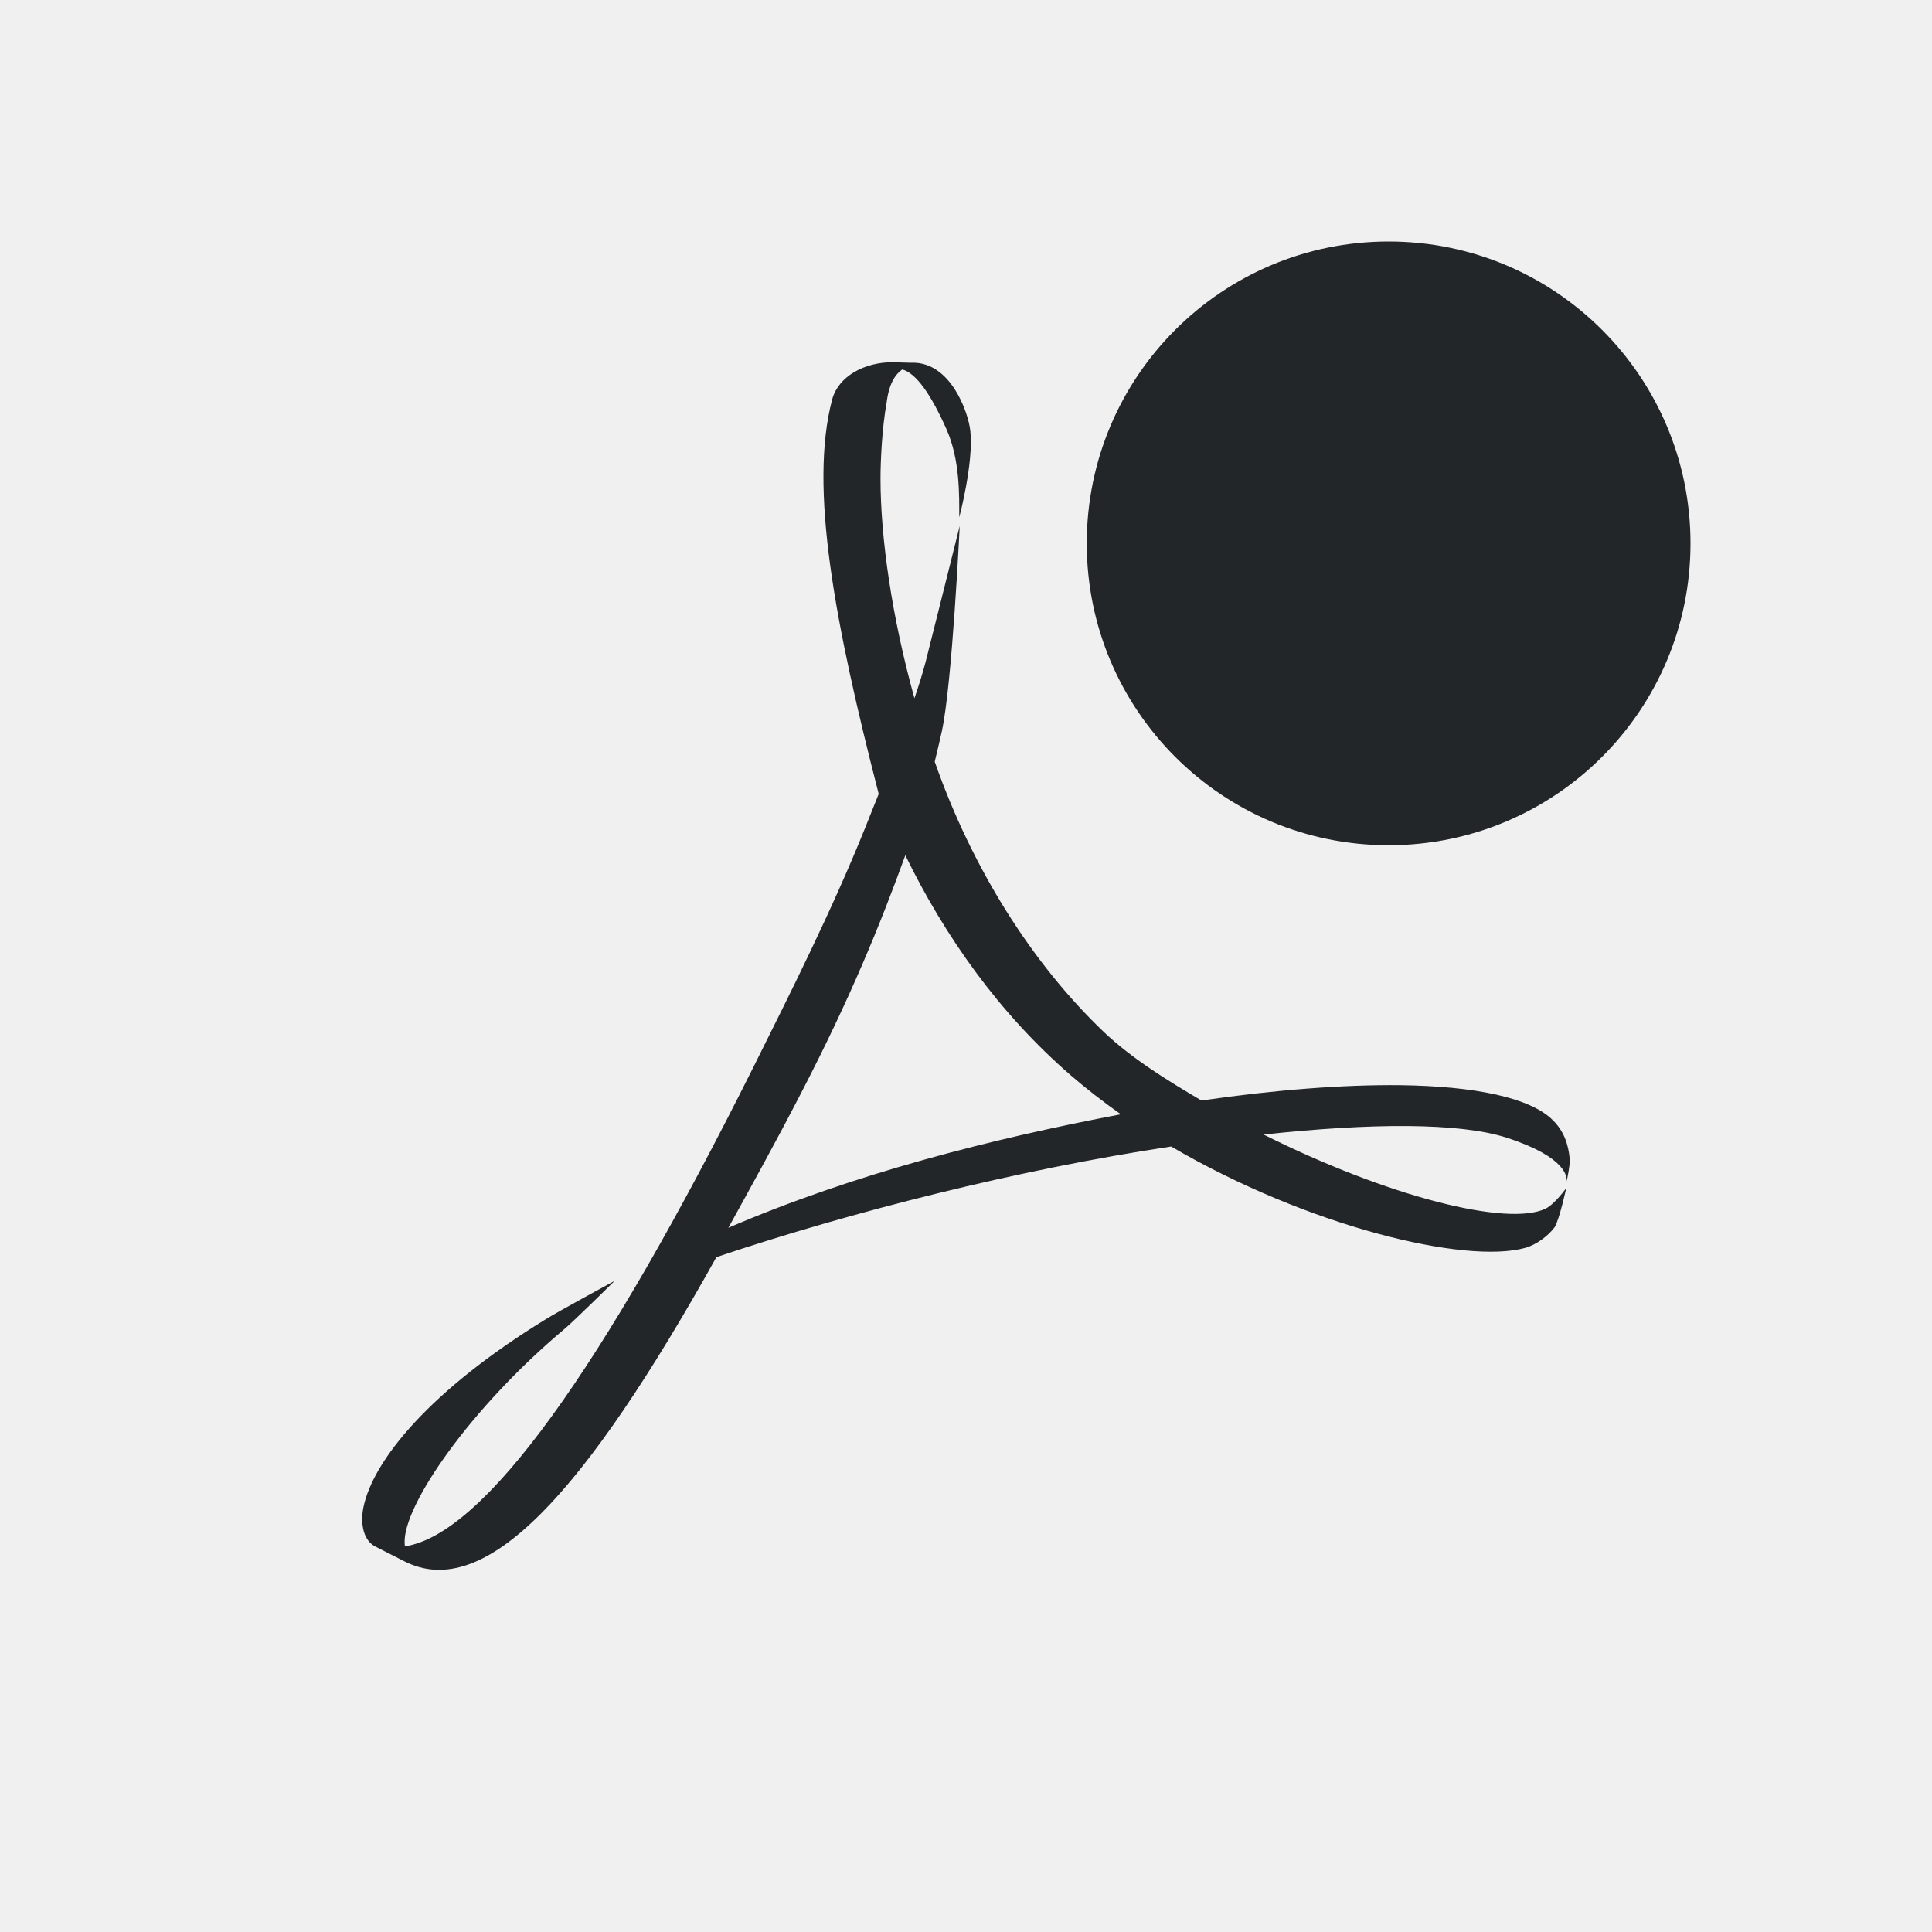
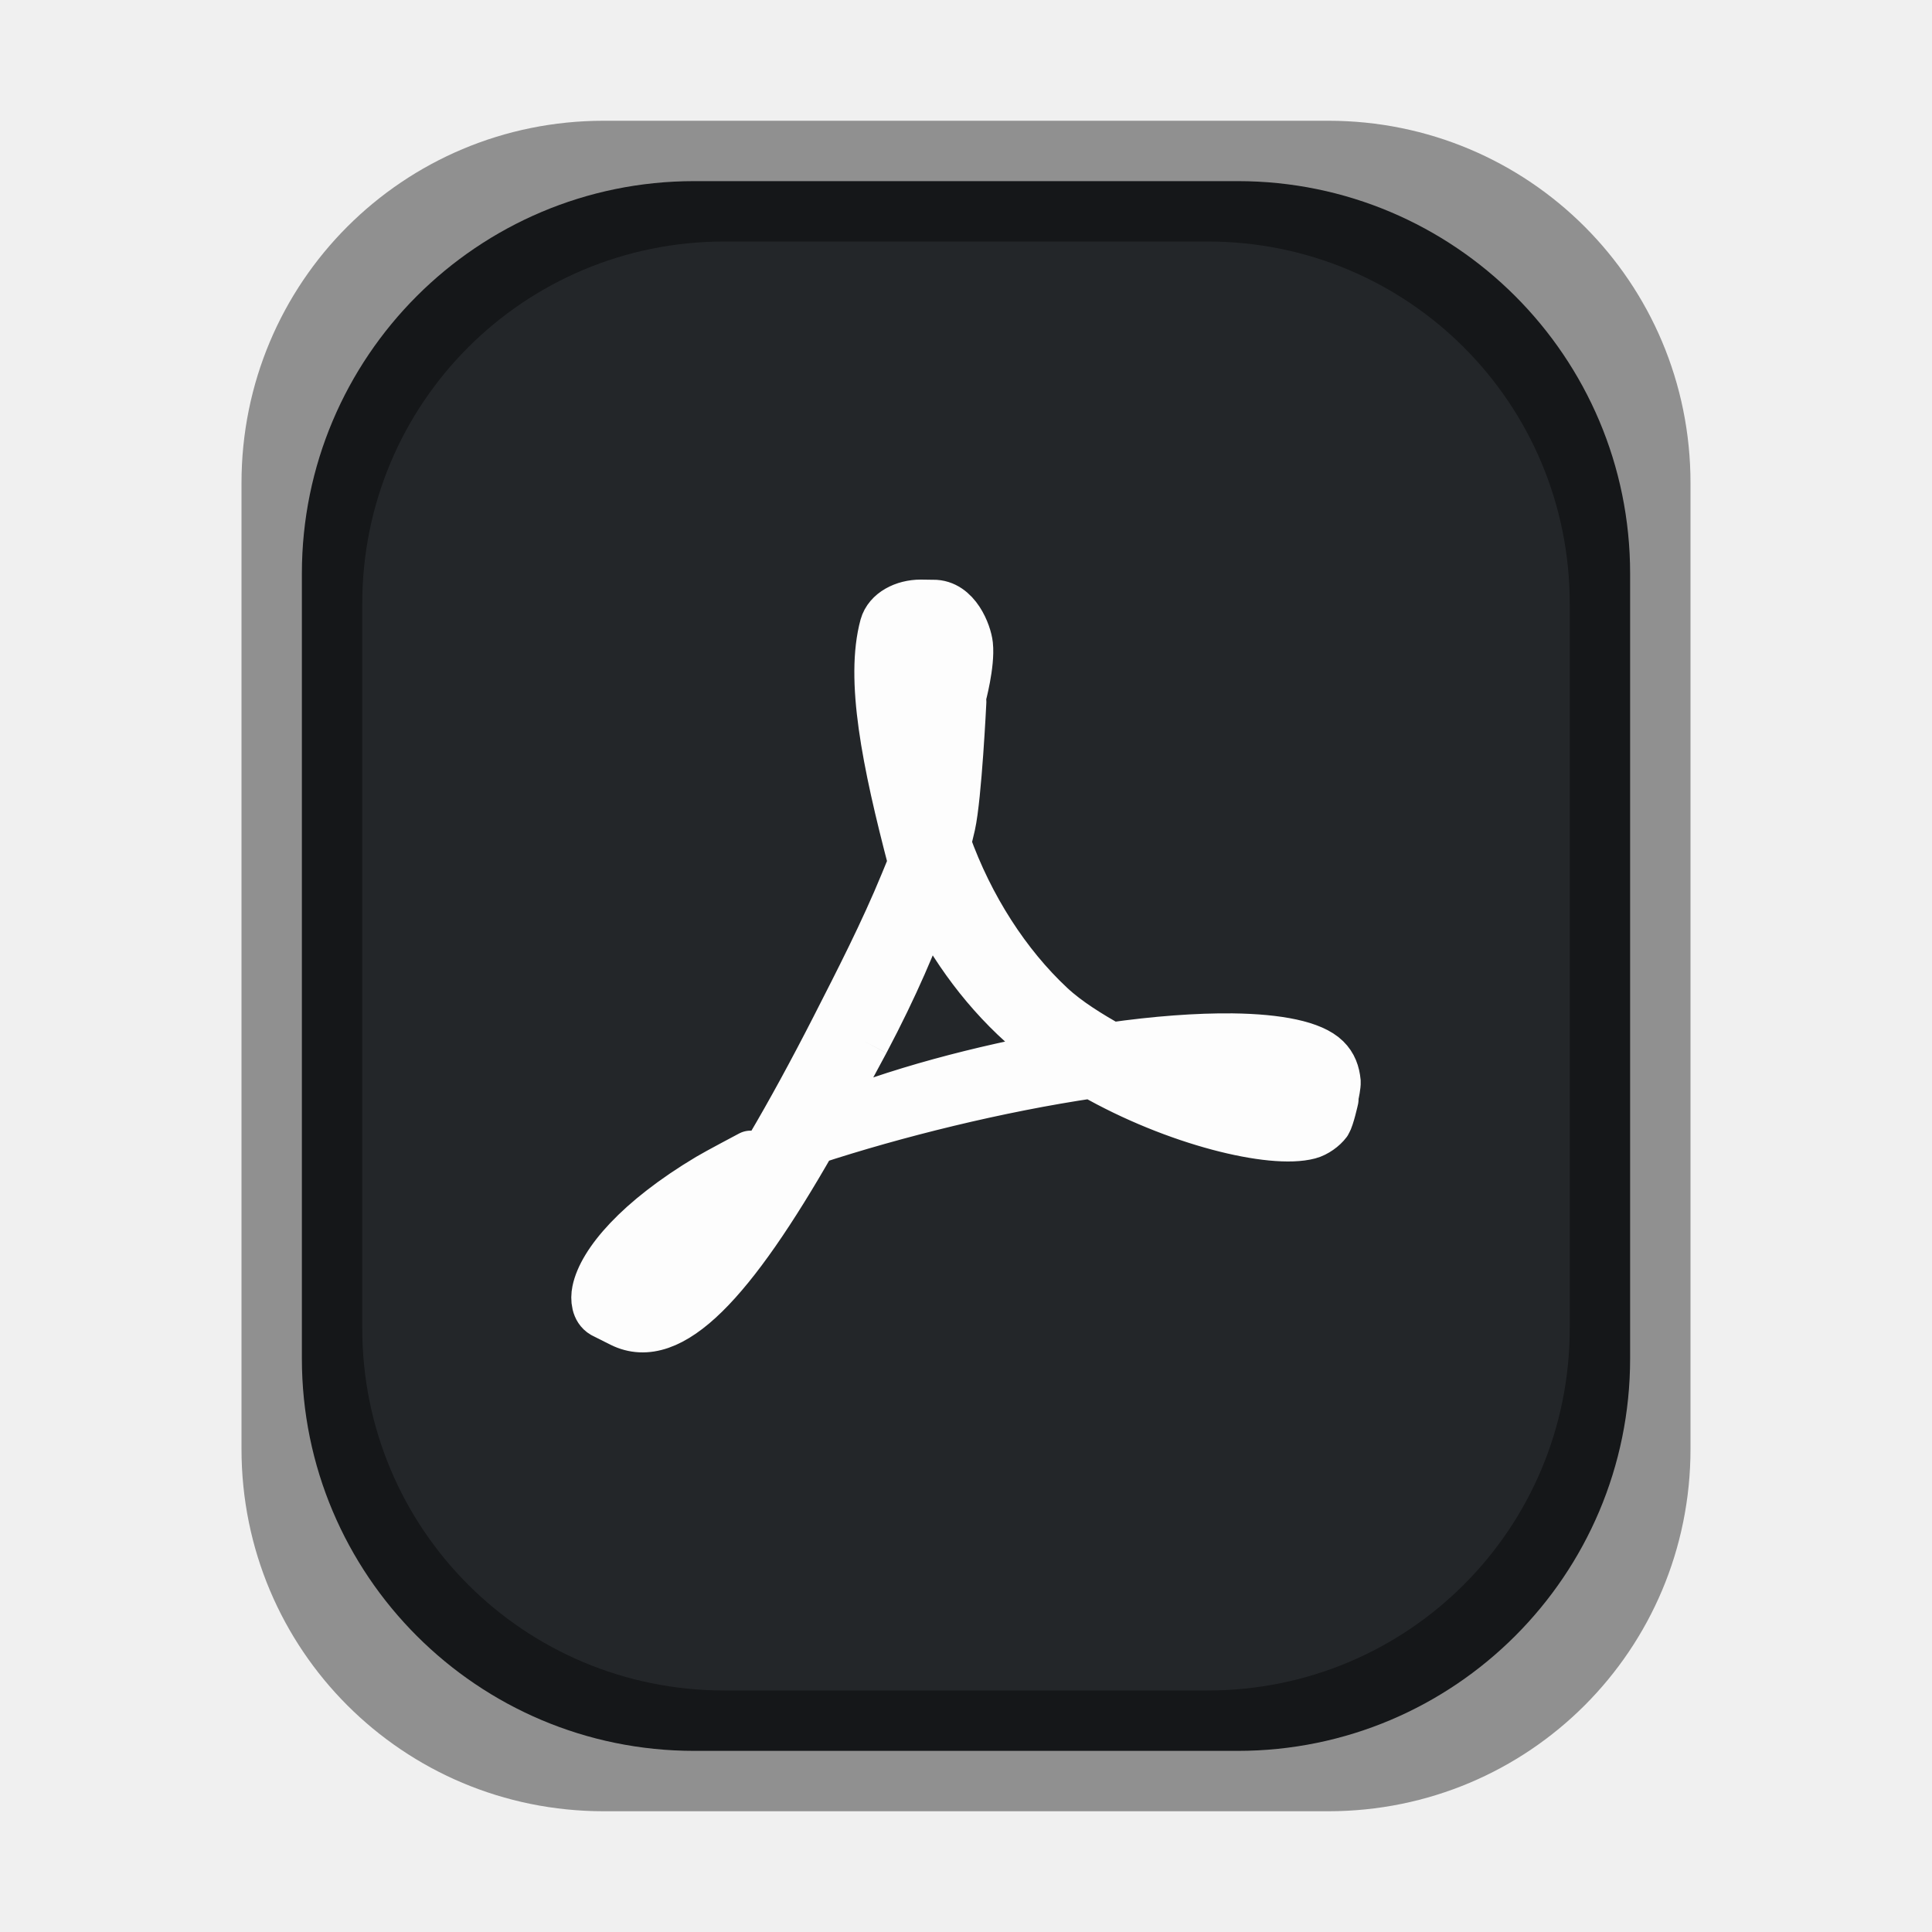
<svg xmlns="http://www.w3.org/2000/svg" id="svg4" version="1.1" viewBox="0 0 16 16">
  <defs id="defs8" />
-   <path id="path2" d="m 7.39,3 c -0.231,0 -0.446,0.116 -0.498,0.307 -0.194,0.731 0.023,1.86 0.385,3.268 L 7.168,6.848 C 6.891,7.538 6.544,8.226 6.24,8.836 4.983,11.352 4.005,12.71 3.353,12.806 l -0.002,-0.027 c -0.014,-0.314 0.551,-1.124 1.318,-1.768 0.08,-0.066 0.422,-0.404 0.422,-0.404 0,0 -0.461,0.25 -0.564,0.314 -0.961,0.587 -1.44,1.174 -1.518,1.565 -0.023,0.116 -0.008,0.26 0.092,0.318 l 0.246,0.125 c 0.669,0.343 1.492,-0.556 2.586,-2.518 1.113,-0.374 2.501,-0.726 3.766,-0.916 1.132,0.662 2.431,0.976 2.93,0.84 0.095,-0.026 0.195,-0.102 0.246,-0.172 0.04,-0.065 0.096,-0.324 0.096,-0.324 0,0 -0.093,0.131 -0.17,0.17 -0.316,0.153 -1.313,-0.101 -2.336,-0.613 0.884,-0.096 1.622,-0.101 2.016,0.027 0.5,0.163 0.499,0.331 0.492,0.365 0.007,-0.028 0.03,-0.14 0.027,-0.188 -0.011,-0.123 -0.048,-0.232 -0.139,-0.322 -0.185,-0.187 -0.643,-0.283 -1.266,-0.291 -0.47,-0.005 -1.033,0.038 -1.645,0.127 -0.28,-0.165 -0.574,-0.345 -0.809,-0.568 -0.594,-0.567 -1.091,-1.355 -1.4,-2.238 0.021,-0.085 0.04,-0.168 0.059,-0.252 0.086,-0.395 0.148,-1.701 0.148,-1.701 0,0 -0.245,0.981 -0.283,1.129 -0.025,0.094 -0.056,0.194 -0.092,0.299 -0.187,-0.674 -0.281,-1.327 -0.281,-1.822 0,-0.14 0.012,-0.413 0.051,-0.629 0.019,-0.154 0.072,-0.233 0.129,-0.272 0.112,0.028 0.237,0.203 0.367,0.496 0.112,0.254 0.105,0.547 0.105,0.729 0,0 0.12,-0.449 0.092,-0.715 -0.017,-0.16 -0.165,-0.571 -0.48,-0.566 h -0.025 z m 0.107,4.082 c 0.327,0.672 0.778,1.31 1.369,1.822 0.132,0.114 0.272,0.222 0.416,0.324 -1.073,0.204 -2.202,0.49 -3.25,0.94 C 6.222,9.824 6.429,9.45 6.638,9.045 7.045,8.259 7.291,7.653 7.498,7.082 Z" style="color:#000000;overflow:visible;fill:#232629;fill-opacity:1;stroke-width:1.125;marker:none" />
-   <circle r="2.5" cy="4.5" cx="11.5" id="path831" style="fill:#232629" />
+   <rect style="opacity:1;fill:#232629;fill-opacity:1;stroke:none;stroke-width:0.437;stroke-linecap:round;stroke-linejoin:round;stroke-miterlimit:4;stroke-dasharray:none;stroke-opacity:1" id="rect833" width="11" height="13" x="2.5" y="1.5" ry="3.25" />
+   <path style="opacity:0.4;fill:#000000;fill-opacity:1;stroke:none;stroke-width:0.4;stroke-linecap:round;stroke-linejoin:round;stroke-miterlimit:4;stroke-dasharray:none;stroke-opacity:1" d="M 5,1 C 3.338,1 2,2.338 2,4 v 8 c 0,1.662 1.338,3 3,3 h 6 c 1.662,0 3,-1.338 3,-3 V 4 C 14,2.338 12.662,1 11,1 Z m 1,1 h 4 c 1.662,0 3,1.338 3,3 v 6 c 0,1.662 -1.338,3 -3,3 H 6 c -1.662,0 -3,-1.338 -3,-3 V 5 C 3,3.338 4.338,2 6,2 Z" id="rect845" />
+   <g style="display:inline;stroke-width:16;enable-background:new" transform="matrix(0.0625,0,0,0.0625,-1.5,-1.75)" id="g1044">
+     <rect y="28" x="24" height="256" width="256" id="rect1040" style="display:inline;overflow:visible;visibility:visible;fill:none;fill-opacity:1;fill-rule:nonzero;stroke:none;stroke-width:32;marker:none;enable-background:accumulate" />
+     <path style="fill:#ffffff;stroke:#fdfdfd;stroke-width:6.4;stroke-linejoin:round;stroke-miterlimit:4;stroke-dasharray:none;stroke-opacity:1" id="path1042" d="m 134.714,164.028 c 2.99,-5.86 6.387,-12.462 9.107,-19.09 v 0 l 1.075,-2.617 c -3.552,-13.517 -5.682,-24.367 -3.779,-31.383 v 0 c 0.512,-1.829 2.631,-2.939 4.896,-2.939 v 0 l 1.38,0.02 h 0.253 c 3.101,-0.048 4.561,3.897 4.727,5.43 v 0 c 0.274,2.554 -0.908,6.877 -0.908,6.877 v 0 c 0,-1.745 0.068,-4.566 -1.033,-7 v 0 c -1.282,-2.816 -2.507,-4.499 -3.606,-4.765 v 0 c -0.554,0.37 -1.093,1.137 -1.278,2.613 v 0 c -0.382,2.069 -0.497,4.679 -0.497,6.025 v 0 c 0,4.755 0.936,11.032 2.776,17.502 v 0 c 0.347,-1.002 0.653,-1.964 0.895,-2.866 v 0 c 0.377,-1.421 2.776,-10.843 2.776,-10.843 v 0 c 0,0 -0.604,12.542 -1.449,16.337 v 0 c -0.181,0.802 -0.381,1.595 -0.588,2.407 v 0 c 3.034,8.478 7.924,16.045 13.756,21.491 v 0 c 2.3,2.149 5.204,3.882 7.953,5.462 v 0 c 6.003,-0.858 11.53,-1.263 16.141,-1.212 v 0 c 6.118,0.081 10.608,0.985 12.427,2.777 v 0 c 0.89,0.871 1.252,1.922 1.364,3.101 v 0 c 0.027,0.459 -0.197,1.536 -0.262,1.806 v 0 c 0.066,-0.327 0.066,-1.937 -4.845,-3.505 v 0 c -3.868,-1.236 -11.106,-1.198 -19.792,-0.273 v 0 c 10.047,4.915 19.834,7.357 22.936,5.893 v 0 c 0.758,-0.37 1.678,-1.63 1.678,-1.63 v 0 c 0,0 -0.547,2.484 -0.939,3.105 v 0 c -0.501,0.675 -1.484,1.406 -2.416,1.652 v 0 c -4.899,1.307 -17.65,-1.717 -28.766,-8.069 v 0 c -12.42,1.829 -26.059,5.208 -36.992,8.794 v 0 c -10.744,18.829 -18.821,27.477 -25.393,24.187 v 0 l -2.416,-1.215 c -0.982,-0.562 -1.132,-1.929 -0.905,-3.043 v 0 c 0.766,-3.748 5.466,-9.394 14.907,-15.031 v 0 c 1.016,-0.615 5.543,-3.008 5.543,-3.008 v 0 c 0,0 -3.351,3.243 -4.136,3.88 v 0 c -7.536,6.175 -13.097,13.944 -12.958,16.956 v 0 l 0.027,0.263 c 6.401,-0.912 16.001,-13.941 28.342,-38.089 m 3.911,2.003 c -2.061,3.882 -4.076,7.482 -5.936,10.786 v 0 c 10.289,-4.311 21.364,-7.07 31.906,-9.03 v 0 c -1.417,-0.978 -2.792,-2.014 -4.086,-3.109 v 0 c -5.805,-4.915 -10.231,-11.047 -13.439,-17.499 v 0 c -2.035,5.481 -4.454,11.306 -8.444,18.852" />
+   </g>
</svg>
